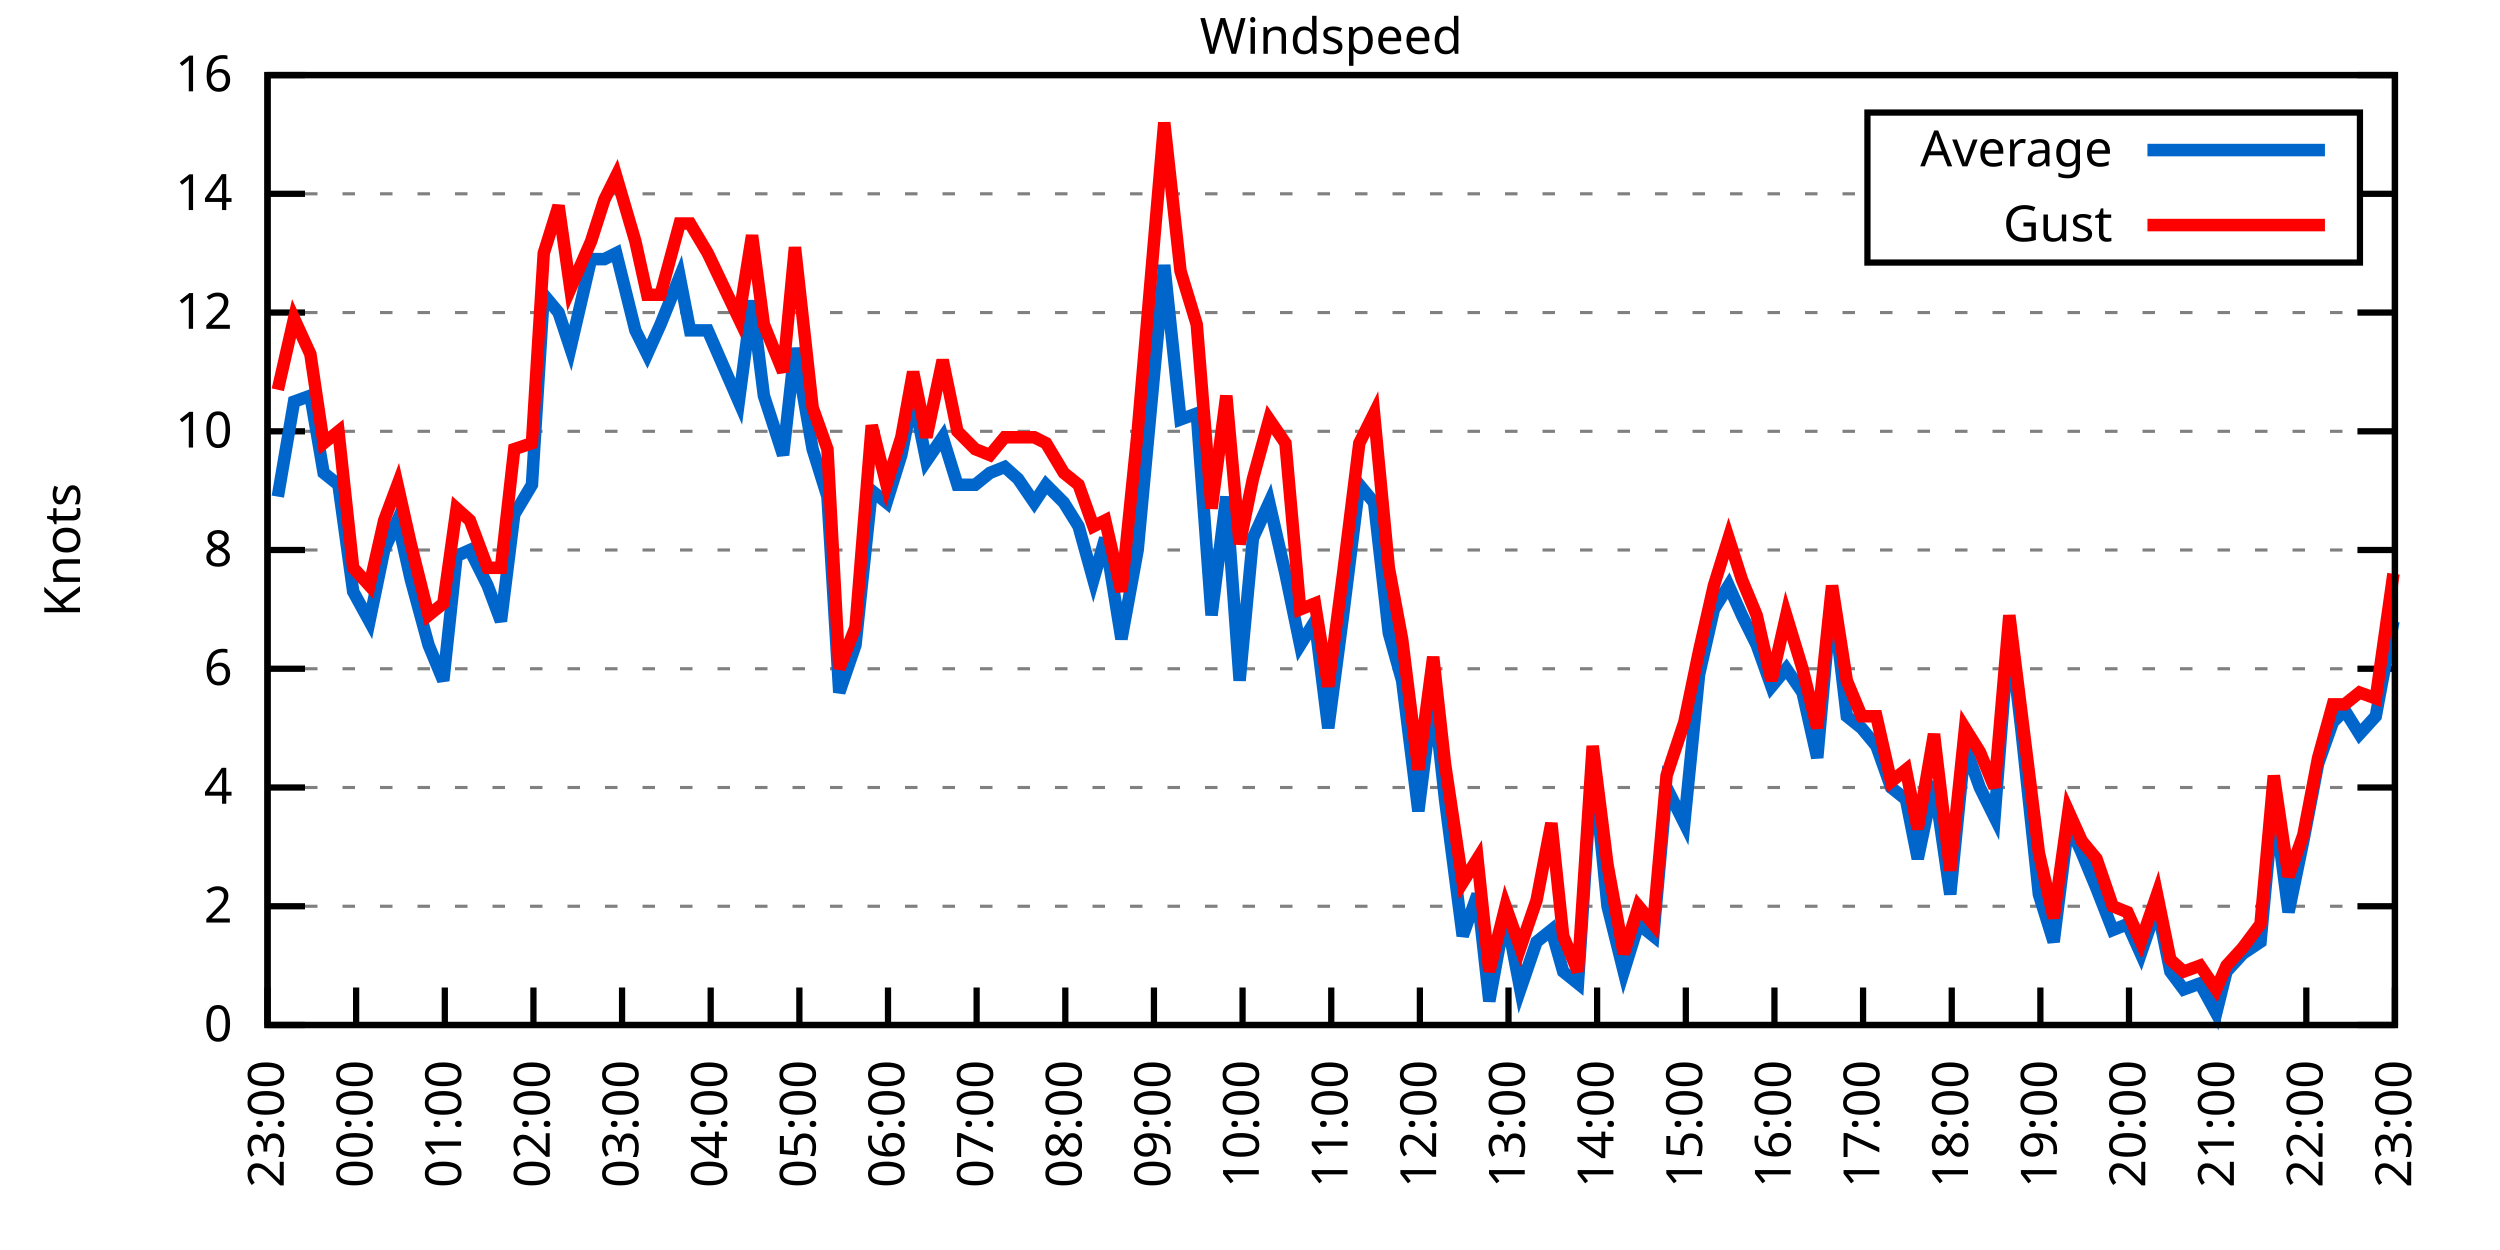
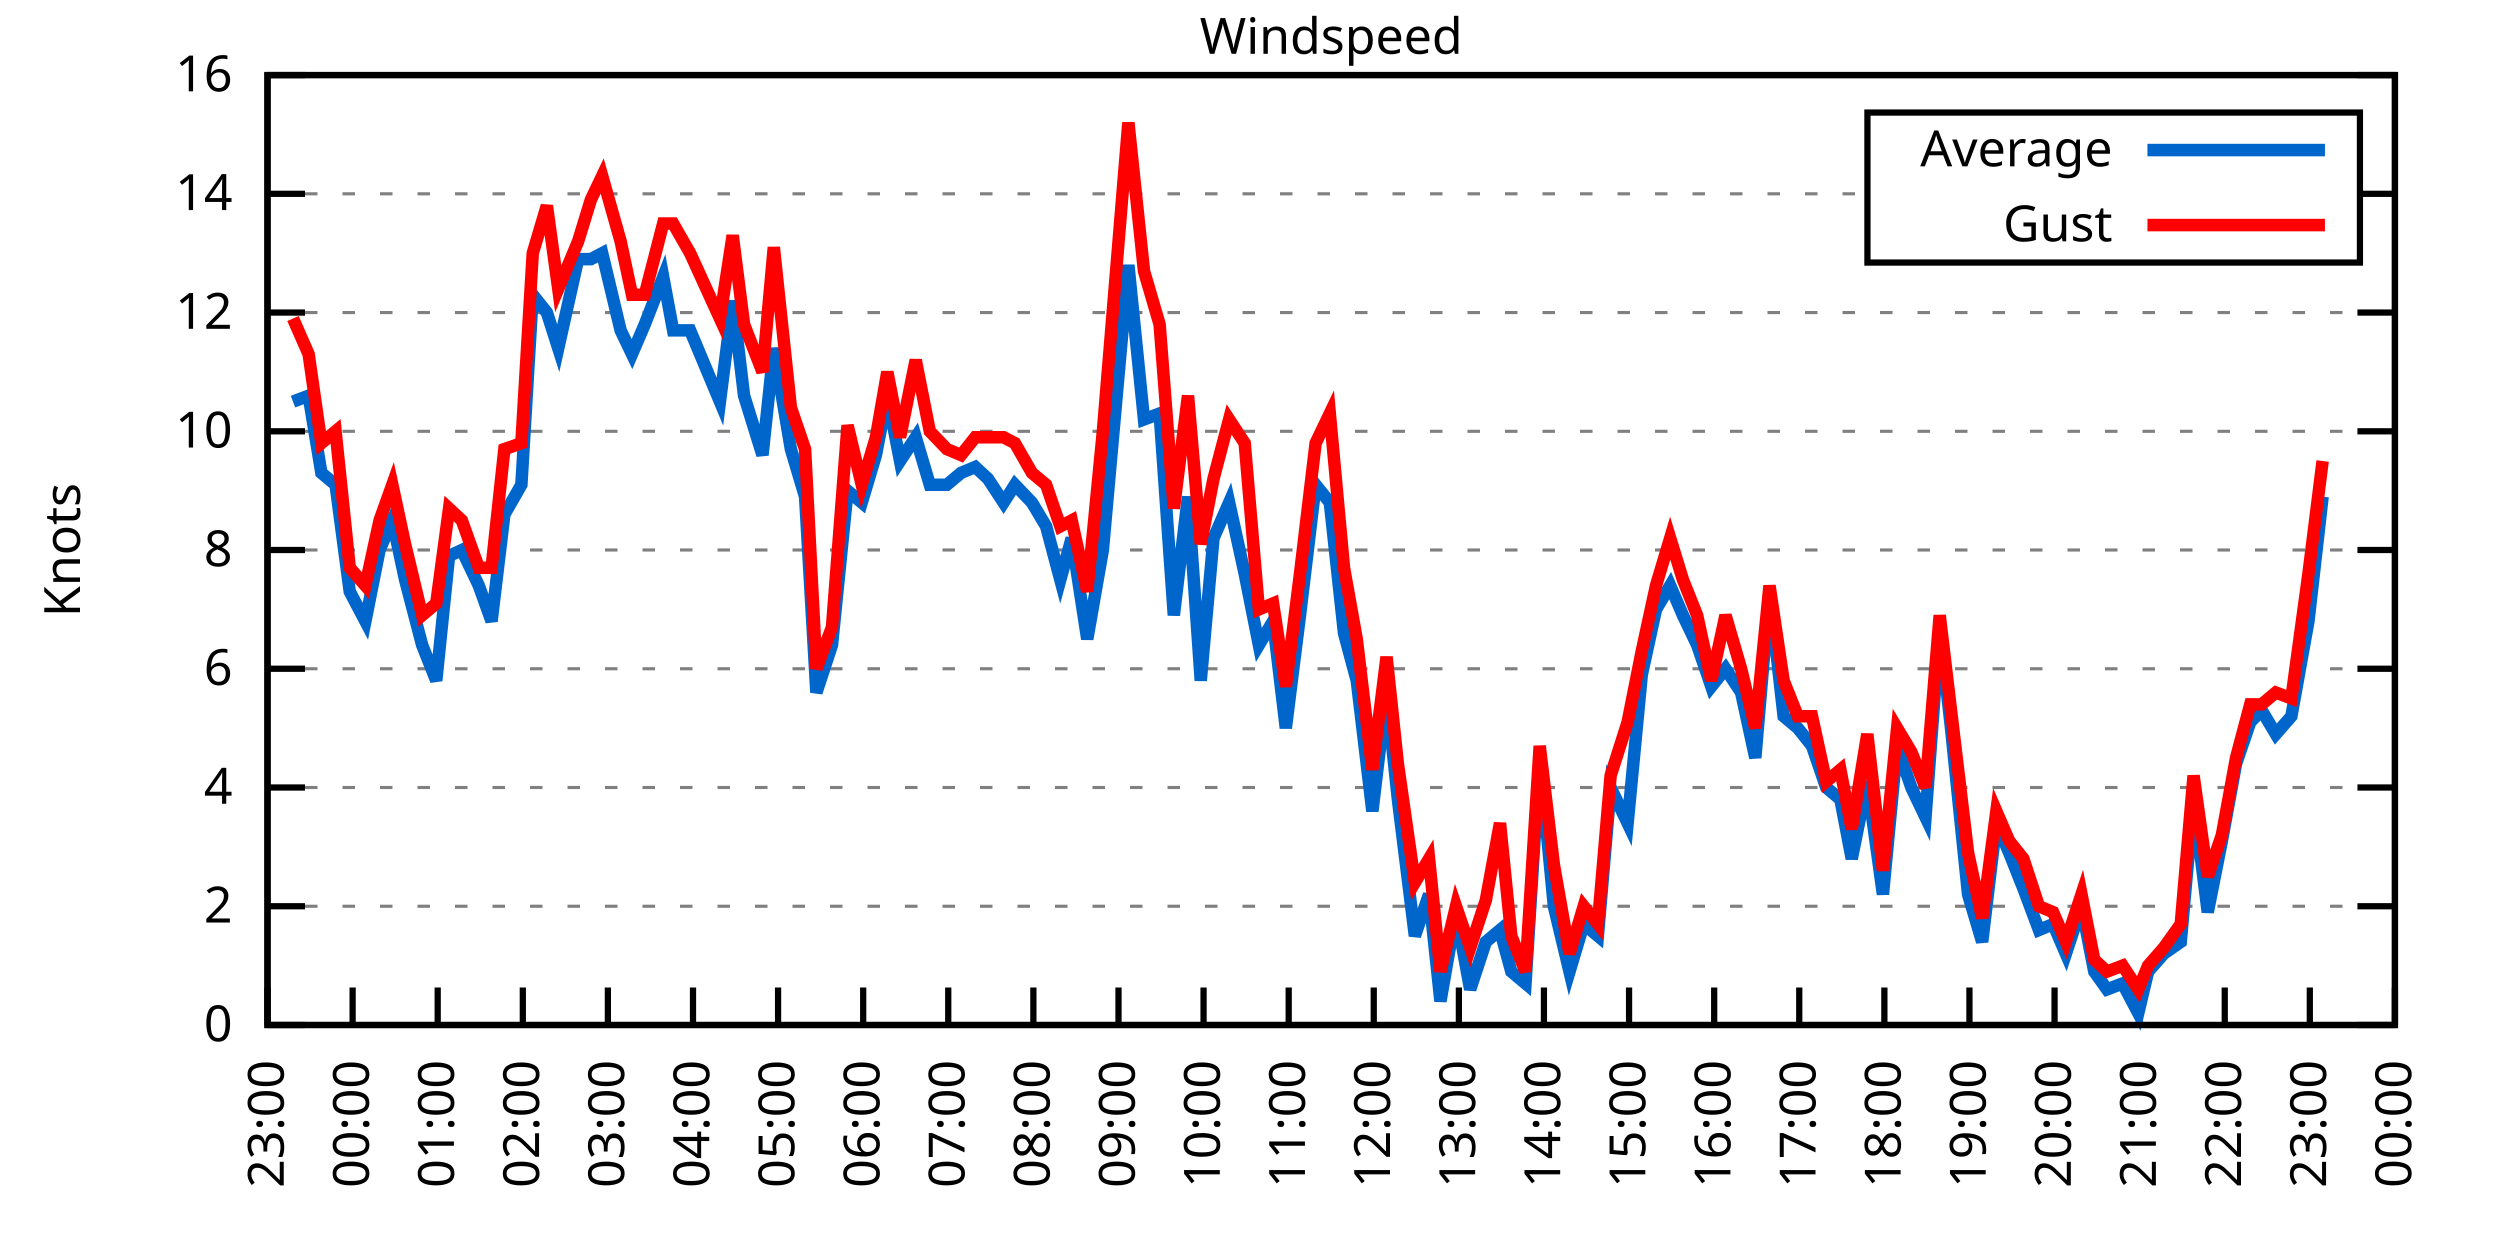
<svg xmlns="http://www.w3.org/2000/svg" xmlns:xlink="http://www.w3.org/1999/xlink" width="400" height="200" viewBox="0 0 400 200">
  <g id="gnuplot_canvas">
    <rect x="0" y="0" width="400" height="200" fill="none" />
    <defs>
      <circle id="gpDot" r="0.5" stroke-width="0.5" stroke="currentColor" />
      <path id="gpPt0" stroke-width="0.333" stroke="currentColor" d="M-1,0 h2 M0,-1 v2" />
      <path id="gpPt1" stroke-width="0.333" stroke="currentColor" d="M-1,-1 L1,1 M1,-1 L-1,1" />
      <path id="gpPt2" stroke-width="0.333" stroke="currentColor" d="M-1,0 L1,0 M0,-1 L0,1 M-1,-1 L1,1 M-1,1 L1,-1" />
      <rect id="gpPt3" stroke-width="0.333" stroke="currentColor" x="-1" y="-1" width="2" height="2" />
      <rect id="gpPt4" stroke-width="0.333" stroke="currentColor" fill="currentColor" x="-1" y="-1" width="2" height="2" />
      <circle id="gpPt5" stroke-width="0.333" stroke="currentColor" cx="0" cy="0" r="1" />
      <use xlink:href="#gpPt5" id="gpPt6" fill="currentColor" stroke="none" />
      <path id="gpPt7" stroke-width="0.333" stroke="currentColor" d="M0,-1.33 L-1.33,0.67 L1.33,0.67 z" />
      <use xlink:href="#gpPt7" id="gpPt8" fill="currentColor" stroke="none" />
      <use xlink:href="#gpPt7" id="gpPt9" stroke="currentColor" transform="rotate(180)" />
      <use xlink:href="#gpPt9" id="gpPt10" fill="currentColor" stroke="none" />
      <use xlink:href="#gpPt3" id="gpPt11" stroke="currentColor" transform="rotate(45)" />
      <use xlink:href="#gpPt11" id="gpPt12" fill="currentColor" stroke="none" />
      <path id="gpPt13" stroke-width="0.333" stroke="currentColor" d="M0,1.330 L1.265,0.411 L0.782,-1.067 L-0.782,-1.076 L-1.265,0.411 z" />
      <use xlink:href="#gpPt13" id="gpPt14" fill="currentColor" stroke="none" />
      <filter id="textbox" filterUnits="objectBoundingBox" x="0" y="0" height="1" width="1">
        <feFlood flood-color="white" flood-opacity="1" result="bgnd" />
        <feComposite in="SourceGraphic" in2="bgnd" operator="atop" />
      </filter>
      <filter id="greybox" filterUnits="objectBoundingBox" x="0" y="0" height="1" width="1">
        <feFlood flood-color="lightgrey" flood-opacity="1" result="grey" />
        <feComposite in="SourceGraphic" in2="grey" operator="atop" />
      </filter>
    </defs>
    <g fill="none" color="white" stroke="currentColor" stroke-width="1.00" stroke-linecap="butt" stroke-linejoin="miter">
</g>
    <g fill="none" color="black" stroke="currentColor" stroke-width="1.00" stroke-linecap="butt" stroke-linejoin="miter">
      <g stroke="none" shape-rendering="crispEdges">
        <polygon fill="rgb(255, 255, 255)" points="42.80,164.00 383.18,164.00 383.18,12.02 42.80,12.02 " />
      </g>
    </g>
    <g fill="none" color="black" stroke="currentColor" stroke-width="1.00" stroke-linecap="butt" stroke-linejoin="miter">
</g>
    <g fill="none" color="black" stroke="black" stroke-width="0.50" stroke-linecap="butt" stroke-linejoin="miter">
</g>
    <g fill="none" color="gray" stroke="currentColor" stroke-width="0.50" stroke-linecap="butt" stroke-linejoin="miter">
      <path stroke="gray" stroke-dasharray="2,4" class="gridline" d="M42.80,164.00 L383.19,164.00  " />
    </g>
    <g fill="none" color="gray" stroke="gray" stroke-width="1.00" stroke-linecap="butt" stroke-linejoin="miter">
</g>
    <g fill="none" color="black" stroke="currentColor" stroke-width="1.00" stroke-linecap="butt" stroke-linejoin="miter">
      <path stroke="black" d="M42.80,164.00 L48.80,164.00 M383.19,164.00 L377.19,164.00  " />
      <g transform="translate(37.20,166.60)" stroke="none" fill="black" font-family="Sans" font-size="8.00" text-anchor="end">
        <text>
          <tspan font-family="Sans"> 0</tspan>
        </text>
      </g>
    </g>
    <g fill="none" color="black" stroke="currentColor" stroke-width="1.00" stroke-linecap="butt" stroke-linejoin="miter">
</g>
    <g fill="none" color="black" stroke="black" stroke-width="0.50" stroke-linecap="butt" stroke-linejoin="miter">
</g>
    <g fill="none" color="gray" stroke="currentColor" stroke-width="0.50" stroke-linecap="butt" stroke-linejoin="miter">
      <path stroke="gray" stroke-dasharray="2,4" class="gridline" d="M42.80,145.00 L383.19,145.00  " />
    </g>
    <g fill="none" color="gray" stroke="gray" stroke-width="1.00" stroke-linecap="butt" stroke-linejoin="miter">
</g>
    <g fill="none" color="black" stroke="currentColor" stroke-width="1.00" stroke-linecap="butt" stroke-linejoin="miter">
      <path stroke="black" d="M42.80,145.00 L48.80,145.00 M383.19,145.00 L377.19,145.00  " />
      <g transform="translate(37.20,147.60)" stroke="none" fill="black" font-family="Sans" font-size="8.00" text-anchor="end">
        <text>
          <tspan font-family="Sans"> 2</tspan>
        </text>
      </g>
    </g>
    <g fill="none" color="black" stroke="currentColor" stroke-width="1.00" stroke-linecap="butt" stroke-linejoin="miter">
</g>
    <g fill="none" color="black" stroke="black" stroke-width="0.50" stroke-linecap="butt" stroke-linejoin="miter">
</g>
    <g fill="none" color="gray" stroke="currentColor" stroke-width="0.50" stroke-linecap="butt" stroke-linejoin="miter">
      <path stroke="gray" stroke-dasharray="2,4" class="gridline" d="M42.80,126.00 L383.19,126.00  " />
    </g>
    <g fill="none" color="gray" stroke="gray" stroke-width="1.00" stroke-linecap="butt" stroke-linejoin="miter">
</g>
    <g fill="none" color="black" stroke="currentColor" stroke-width="1.00" stroke-linecap="butt" stroke-linejoin="miter">
      <path stroke="black" d="M42.80,126.00 L48.80,126.00 M383.19,126.00 L377.19,126.00  " />
      <g transform="translate(37.20,128.60)" stroke="none" fill="black" font-family="Sans" font-size="8.00" text-anchor="end">
        <text>
          <tspan font-family="Sans"> 4</tspan>
        </text>
      </g>
    </g>
    <g fill="none" color="black" stroke="currentColor" stroke-width="1.00" stroke-linecap="butt" stroke-linejoin="miter">
</g>
    <g fill="none" color="black" stroke="black" stroke-width="0.50" stroke-linecap="butt" stroke-linejoin="miter">
</g>
    <g fill="none" color="gray" stroke="currentColor" stroke-width="0.50" stroke-linecap="butt" stroke-linejoin="miter">
      <path stroke="gray" stroke-dasharray="2,4" class="gridline" d="M42.80,107.00 L383.19,107.00  " />
    </g>
    <g fill="none" color="gray" stroke="gray" stroke-width="1.00" stroke-linecap="butt" stroke-linejoin="miter">
</g>
    <g fill="none" color="black" stroke="currentColor" stroke-width="1.00" stroke-linecap="butt" stroke-linejoin="miter">
      <path stroke="black" d="M42.80,107.00 L48.80,107.00 M383.19,107.00 L377.19,107.00  " />
      <g transform="translate(37.20,109.60)" stroke="none" fill="black" font-family="Sans" font-size="8.00" text-anchor="end">
        <text>
          <tspan font-family="Sans"> 6</tspan>
        </text>
      </g>
    </g>
    <g fill="none" color="black" stroke="currentColor" stroke-width="1.00" stroke-linecap="butt" stroke-linejoin="miter">
</g>
    <g fill="none" color="black" stroke="black" stroke-width="0.50" stroke-linecap="butt" stroke-linejoin="miter">
</g>
    <g fill="none" color="gray" stroke="currentColor" stroke-width="0.50" stroke-linecap="butt" stroke-linejoin="miter">
      <path stroke="gray" stroke-dasharray="2,4" class="gridline" d="M42.80,88.00 L383.19,88.00  " />
    </g>
    <g fill="none" color="gray" stroke="gray" stroke-width="1.00" stroke-linecap="butt" stroke-linejoin="miter">
</g>
    <g fill="none" color="black" stroke="currentColor" stroke-width="1.00" stroke-linecap="butt" stroke-linejoin="miter">
      <path stroke="black" d="M42.80,88.00 L48.80,88.00 M383.19,88.00 L377.19,88.00  " />
      <g transform="translate(37.20,90.60)" stroke="none" fill="black" font-family="Sans" font-size="8.00" text-anchor="end">
        <text>
          <tspan font-family="Sans"> 8</tspan>
        </text>
      </g>
    </g>
    <g fill="none" color="black" stroke="currentColor" stroke-width="1.00" stroke-linecap="butt" stroke-linejoin="miter">
</g>
    <g fill="none" color="black" stroke="black" stroke-width="0.50" stroke-linecap="butt" stroke-linejoin="miter">
</g>
    <g fill="none" color="gray" stroke="currentColor" stroke-width="0.50" stroke-linecap="butt" stroke-linejoin="miter">
      <path stroke="gray" stroke-dasharray="2,4" class="gridline" d="M42.80,69.01 L383.19,69.01  " />
    </g>
    <g fill="none" color="gray" stroke="gray" stroke-width="1.00" stroke-linecap="butt" stroke-linejoin="miter">
</g>
    <g fill="none" color="black" stroke="currentColor" stroke-width="1.00" stroke-linecap="butt" stroke-linejoin="miter">
      <path stroke="black" d="M42.80,69.01 L48.80,69.01 M383.19,69.01 L377.19,69.01  " />
      <g transform="translate(37.20,71.61)" stroke="none" fill="black" font-family="Sans" font-size="8.00" text-anchor="end">
        <text>
          <tspan font-family="Sans"> 10</tspan>
        </text>
      </g>
    </g>
    <g fill="none" color="black" stroke="currentColor" stroke-width="1.00" stroke-linecap="butt" stroke-linejoin="miter">
</g>
    <g fill="none" color="black" stroke="black" stroke-width="0.50" stroke-linecap="butt" stroke-linejoin="miter">
</g>
    <g fill="none" color="gray" stroke="currentColor" stroke-width="0.50" stroke-linecap="butt" stroke-linejoin="miter">
      <path stroke="gray" stroke-dasharray="2,4" class="gridline" d="M42.80,50.01 L383.19,50.01  " />
    </g>
    <g fill="none" color="gray" stroke="gray" stroke-width="1.00" stroke-linecap="butt" stroke-linejoin="miter">
</g>
    <g fill="none" color="black" stroke="currentColor" stroke-width="1.00" stroke-linecap="butt" stroke-linejoin="miter">
      <path stroke="black" d="M42.80,50.01 L48.80,50.01 M383.19,50.01 L377.19,50.01  " />
      <g transform="translate(37.20,52.61)" stroke="none" fill="black" font-family="Sans" font-size="8.00" text-anchor="end">
        <text>
          <tspan font-family="Sans"> 12</tspan>
        </text>
      </g>
    </g>
    <g fill="none" color="black" stroke="currentColor" stroke-width="1.00" stroke-linecap="butt" stroke-linejoin="miter">
</g>
    <g fill="none" color="black" stroke="black" stroke-width="0.50" stroke-linecap="butt" stroke-linejoin="miter">
</g>
    <g fill="none" color="gray" stroke="currentColor" stroke-width="0.50" stroke-linecap="butt" stroke-linejoin="miter">
      <path stroke="gray" stroke-dasharray="2,4" class="gridline" d="M42.80,31.01 L298.79,31.01 M377.59,31.01 L383.19,31.01  " />
    </g>
    <g fill="none" color="gray" stroke="gray" stroke-width="1.00" stroke-linecap="butt" stroke-linejoin="miter">
</g>
    <g fill="none" color="black" stroke="currentColor" stroke-width="1.00" stroke-linecap="butt" stroke-linejoin="miter">
      <path stroke="black" d="M42.80,31.01 L48.80,31.01 M383.19,31.01 L377.19,31.01  " />
      <g transform="translate(37.20,33.61)" stroke="none" fill="black" font-family="Sans" font-size="8.00" text-anchor="end">
        <text>
          <tspan font-family="Sans"> 14</tspan>
        </text>
      </g>
    </g>
    <g fill="none" color="black" stroke="currentColor" stroke-width="1.00" stroke-linecap="butt" stroke-linejoin="miter">
</g>
    <g fill="none" color="black" stroke="black" stroke-width="0.50" stroke-linecap="butt" stroke-linejoin="miter">
</g>
    <g fill="none" color="gray" stroke="currentColor" stroke-width="0.50" stroke-linecap="butt" stroke-linejoin="miter">
      <path stroke="gray" stroke-dasharray="2,4" class="gridline" d="M42.80,12.01 L383.19,12.01  " />
    </g>
    <g fill="none" color="gray" stroke="gray" stroke-width="1.00" stroke-linecap="butt" stroke-linejoin="miter">
</g>
    <g fill="none" color="black" stroke="currentColor" stroke-width="1.00" stroke-linecap="butt" stroke-linejoin="miter">
      <path stroke="black" d="M42.80,12.01 L48.80,12.01 M383.19,12.01 L377.19,12.01  " />
      <g transform="translate(37.20,14.61)" stroke="none" fill="black" font-family="Sans" font-size="8.00" text-anchor="end">
        <text>
          <tspan font-family="Sans"> 16</tspan>
        </text>
      </g>
    </g>
    <g fill="none" color="black" stroke="currentColor" stroke-width="1.00" stroke-linecap="butt" stroke-linejoin="miter">
      <path stroke="black" d="M42.80,164.00 L42.80,158.00  " />
      <g transform="translate(45.40,169.60) rotate(270.00)" stroke="none" fill="black" font-family="Sans" font-size="8.00" text-anchor="end">
        <text>
          <tspan font-family="Sans">23:00</tspan>
        </text>
      </g>
    </g>
    <g fill="none" color="black" stroke="currentColor" stroke-width="1.00" stroke-linecap="butt" stroke-linejoin="miter">
-       <path stroke="black" d="M56.98,164.00 L56.98,158.00  " />
-       <g transform="translate(59.58,169.60) rotate(270.00)" stroke="none" fill="black" font-family="Sans" font-size="8.00" text-anchor="end">
+       <path stroke="black" d="M56.42,164.00 L56.42,158.00  " />
+       <g transform="translate(59.02,169.60) rotate(270.00)" stroke="none" fill="black" font-family="Sans" font-size="8.00" text-anchor="end">
        <text>
          <tspan font-family="Sans">00:00</tspan>
        </text>
      </g>
    </g>
    <g fill="none" color="black" stroke="currentColor" stroke-width="1.00" stroke-linecap="butt" stroke-linejoin="miter">
-       <path stroke="black" d="M71.17,164.00 L71.17,158.00  " />
-       <g transform="translate(73.77,169.60) rotate(270.00)" stroke="none" fill="black" font-family="Sans" font-size="8.00" text-anchor="end">
+       <path stroke="black" d="M70.03,164.00 L70.03,158.00  " />
+       <g transform="translate(72.63,169.60) rotate(270.00)" stroke="none" fill="black" font-family="Sans" font-size="8.00" text-anchor="end">
        <text>
          <tspan font-family="Sans">01:00</tspan>
        </text>
      </g>
    </g>
    <g fill="none" color="black" stroke="currentColor" stroke-width="1.00" stroke-linecap="butt" stroke-linejoin="miter">
-       <path stroke="black" d="M85.35,164.00 L85.35,158.00  " />
-       <g transform="translate(87.95,169.60) rotate(270.00)" stroke="none" fill="black" font-family="Sans" font-size="8.00" text-anchor="end">
+       <path stroke="black" d="M83.65,164.00 L83.65,158.00  " />
+       <g transform="translate(86.25,169.60) rotate(270.00)" stroke="none" fill="black" font-family="Sans" font-size="8.00" text-anchor="end">
        <text>
          <tspan font-family="Sans">02:00</tspan>
        </text>
      </g>
    </g>
    <g fill="none" color="black" stroke="currentColor" stroke-width="1.00" stroke-linecap="butt" stroke-linejoin="miter">
-       <path stroke="black" d="M99.53,164.00 L99.53,158.00  " />
-       <g transform="translate(102.13,169.60) rotate(270.00)" stroke="none" fill="black" font-family="Sans" font-size="8.00" text-anchor="end">
+       <path stroke="black" d="M97.26,164.00 L97.26,158.00  " />
+       <g transform="translate(99.86,169.60) rotate(270.00)" stroke="none" fill="black" font-family="Sans" font-size="8.00" text-anchor="end">
        <text>
          <tspan font-family="Sans">03:00</tspan>
        </text>
      </g>
    </g>
    <g fill="none" color="black" stroke="currentColor" stroke-width="1.00" stroke-linecap="butt" stroke-linejoin="miter">
-       <path stroke="black" d="M113.71,164.00 L113.71,158.00  " />
-       <g transform="translate(116.31,169.60) rotate(270.00)" stroke="none" fill="black" font-family="Sans" font-size="8.00" text-anchor="end">
+       <path stroke="black" d="M110.88,164.00 L110.88,158.00  " />
+       <g transform="translate(113.48,169.60) rotate(270.00)" stroke="none" fill="black" font-family="Sans" font-size="8.00" text-anchor="end">
        <text>
          <tspan font-family="Sans">04:00</tspan>
        </text>
      </g>
    </g>
    <g fill="none" color="black" stroke="currentColor" stroke-width="1.00" stroke-linecap="butt" stroke-linejoin="miter">
-       <path stroke="black" d="M127.90,164.00 L127.90,158.00  " />
-       <g transform="translate(130.50,169.60) rotate(270.00)" stroke="none" fill="black" font-family="Sans" font-size="8.00" text-anchor="end">
+       <path stroke="black" d="M124.49,164.00 L124.49,158.00  " />
+       <g transform="translate(127.09,169.60) rotate(270.00)" stroke="none" fill="black" font-family="Sans" font-size="8.00" text-anchor="end">
        <text>
          <tspan font-family="Sans">05:00</tspan>
        </text>
      </g>
    </g>
    <g fill="none" color="black" stroke="currentColor" stroke-width="1.00" stroke-linecap="butt" stroke-linejoin="miter">
-       <path stroke="black" d="M142.08,164.00 L142.08,158.00  " />
-       <g transform="translate(144.68,169.60) rotate(270.00)" stroke="none" fill="black" font-family="Sans" font-size="8.00" text-anchor="end">
+       <path stroke="black" d="M138.11,164.00 L138.11,158.00  " />
+       <g transform="translate(140.71,169.60) rotate(270.00)" stroke="none" fill="black" font-family="Sans" font-size="8.00" text-anchor="end">
        <text>
          <tspan font-family="Sans">06:00</tspan>
        </text>
      </g>
    </g>
    <g fill="none" color="black" stroke="currentColor" stroke-width="1.00" stroke-linecap="butt" stroke-linejoin="miter">
-       <path stroke="black" d="M156.26,164.00 L156.26,158.00  " />
-       <g transform="translate(158.86,169.60) rotate(270.00)" stroke="none" fill="black" font-family="Sans" font-size="8.00" text-anchor="end">
+       <path stroke="black" d="M151.72,164.00 L151.72,158.00  " />
+       <g transform="translate(154.32,169.60) rotate(270.00)" stroke="none" fill="black" font-family="Sans" font-size="8.00" text-anchor="end">
        <text>
          <tspan font-family="Sans">07:00</tspan>
        </text>
      </g>
    </g>
    <g fill="none" color="black" stroke="currentColor" stroke-width="1.00" stroke-linecap="butt" stroke-linejoin="miter">
-       <path stroke="black" d="M170.45,164.00 L170.45,158.00  " />
-       <g transform="translate(173.05,169.60) rotate(270.00)" stroke="none" fill="black" font-family="Sans" font-size="8.00" text-anchor="end">
+       <path stroke="black" d="M165.34,164.00 L165.34,158.00  " />
+       <g transform="translate(167.94,169.60) rotate(270.00)" stroke="none" fill="black" font-family="Sans" font-size="8.00" text-anchor="end">
        <text>
          <tspan font-family="Sans">08:00</tspan>
        </text>
      </g>
    </g>
    <g fill="none" color="black" stroke="currentColor" stroke-width="1.00" stroke-linecap="butt" stroke-linejoin="miter">
-       <path stroke="black" d="M184.63,164.00 L184.63,158.00  " />
-       <g transform="translate(187.23,169.60) rotate(270.00)" stroke="none" fill="black" font-family="Sans" font-size="8.00" text-anchor="end">
+       <path stroke="black" d="M178.96,164.00 L178.96,158.00  " />
+       <g transform="translate(181.56,169.60) rotate(270.00)" stroke="none" fill="black" font-family="Sans" font-size="8.00" text-anchor="end">
        <text>
          <tspan font-family="Sans">09:00</tspan>
        </text>
      </g>
    </g>
    <g fill="none" color="black" stroke="currentColor" stroke-width="1.00" stroke-linecap="butt" stroke-linejoin="miter">
-       <path stroke="black" d="M198.81,164.00 L198.81,158.00  " />
-       <g transform="translate(201.41,169.60) rotate(270.00)" stroke="none" fill="black" font-family="Sans" font-size="8.00" text-anchor="end">
+       <path stroke="black" d="M192.57,164.00 L192.57,158.00  " />
+       <g transform="translate(195.17,169.60) rotate(270.00)" stroke="none" fill="black" font-family="Sans" font-size="8.00" text-anchor="end">
        <text>
          <tspan font-family="Sans">10:00</tspan>
        </text>
      </g>
    </g>
    <g fill="none" color="black" stroke="currentColor" stroke-width="1.00" stroke-linecap="butt" stroke-linejoin="miter">
-       <path stroke="black" d="M213.00,164.00 L213.00,158.00  " />
-       <g transform="translate(215.60,169.60) rotate(270.00)" stroke="none" fill="black" font-family="Sans" font-size="8.00" text-anchor="end">
+       <path stroke="black" d="M206.19,164.00 L206.19,158.00  " />
+       <g transform="translate(208.79,169.60) rotate(270.00)" stroke="none" fill="black" font-family="Sans" font-size="8.00" text-anchor="end">
        <text>
          <tspan font-family="Sans">11:00</tspan>
        </text>
      </g>
    </g>
    <g fill="none" color="black" stroke="currentColor" stroke-width="1.00" stroke-linecap="butt" stroke-linejoin="miter">
-       <path stroke="black" d="M227.18,164.00 L227.18,158.00  " />
-       <g transform="translate(229.78,169.60) rotate(270.00)" stroke="none" fill="black" font-family="Sans" font-size="8.00" text-anchor="end">
+       <path stroke="black" d="M219.80,164.00 L219.80,158.00  " />
+       <g transform="translate(222.40,169.60) rotate(270.00)" stroke="none" fill="black" font-family="Sans" font-size="8.00" text-anchor="end">
        <text>
          <tspan font-family="Sans">12:00</tspan>
        </text>
      </g>
    </g>
    <g fill="none" color="black" stroke="currentColor" stroke-width="1.00" stroke-linecap="butt" stroke-linejoin="miter">
-       <path stroke="black" d="M241.36,164.00 L241.36,158.00  " />
-       <g transform="translate(243.96,169.60) rotate(270.00)" stroke="none" fill="black" font-family="Sans" font-size="8.00" text-anchor="end">
+       <path stroke="black" d="M233.42,164.00 L233.42,158.00  " />
+       <g transform="translate(236.02,169.60) rotate(270.00)" stroke="none" fill="black" font-family="Sans" font-size="8.00" text-anchor="end">
        <text>
          <tspan font-family="Sans">13:00</tspan>
        </text>
      </g>
    </g>
    <g fill="none" color="black" stroke="currentColor" stroke-width="1.00" stroke-linecap="butt" stroke-linejoin="miter">
-       <path stroke="black" d="M255.54,164.00 L255.54,158.00  " />
-       <g transform="translate(258.14,169.60) rotate(270.00)" stroke="none" fill="black" font-family="Sans" font-size="8.00" text-anchor="end">
+       <path stroke="black" d="M247.03,164.00 L247.03,158.00  " />
+       <g transform="translate(249.63,169.60) rotate(270.00)" stroke="none" fill="black" font-family="Sans" font-size="8.00" text-anchor="end">
        <text>
          <tspan font-family="Sans">14:00</tspan>
        </text>
      </g>
    </g>
    <g fill="none" color="black" stroke="currentColor" stroke-width="1.00" stroke-linecap="butt" stroke-linejoin="miter">
-       <path stroke="black" d="M269.73,164.00 L269.73,158.00  " />
-       <g transform="translate(272.33,169.60) rotate(270.00)" stroke="none" fill="black" font-family="Sans" font-size="8.00" text-anchor="end">
+       <path stroke="black" d="M260.65,164.00 L260.65,158.00  " />
+       <g transform="translate(263.25,169.60) rotate(270.00)" stroke="none" fill="black" font-family="Sans" font-size="8.00" text-anchor="end">
        <text>
          <tspan font-family="Sans">15:00</tspan>
        </text>
      </g>
    </g>
    <g fill="none" color="black" stroke="currentColor" stroke-width="1.00" stroke-linecap="butt" stroke-linejoin="miter">
-       <path stroke="black" d="M283.91,164.00 L283.91,158.00  " />
-       <g transform="translate(286.51,169.60) rotate(270.00)" stroke="none" fill="black" font-family="Sans" font-size="8.00" text-anchor="end">
+       <path stroke="black" d="M274.27,164.00 L274.27,158.00  " />
+       <g transform="translate(276.87,169.60) rotate(270.00)" stroke="none" fill="black" font-family="Sans" font-size="8.00" text-anchor="end">
        <text>
          <tspan font-family="Sans">16:00</tspan>
        </text>
      </g>
    </g>
    <g fill="none" color="black" stroke="currentColor" stroke-width="1.00" stroke-linecap="butt" stroke-linejoin="miter">
-       <path stroke="black" d="M298.09,164.00 L298.09,158.00  " />
-       <g transform="translate(300.69,169.60) rotate(270.00)" stroke="none" fill="black" font-family="Sans" font-size="8.00" text-anchor="end">
+       <path stroke="black" d="M287.88,164.00 L287.88,158.00  " />
+       <g transform="translate(290.48,169.60) rotate(270.00)" stroke="none" fill="black" font-family="Sans" font-size="8.00" text-anchor="end">
        <text>
          <tspan font-family="Sans">17:00</tspan>
        </text>
      </g>
    </g>
    <g fill="none" color="black" stroke="currentColor" stroke-width="1.00" stroke-linecap="butt" stroke-linejoin="miter">
-       <path stroke="black" d="M312.28,164.00 L312.28,158.00  " />
-       <g transform="translate(314.88,169.60) rotate(270.00)" stroke="none" fill="black" font-family="Sans" font-size="8.00" text-anchor="end">
+       <path stroke="black" d="M301.50,164.00 L301.50,158.00  " />
+       <g transform="translate(304.10,169.60) rotate(270.00)" stroke="none" fill="black" font-family="Sans" font-size="8.00" text-anchor="end">
        <text>
          <tspan font-family="Sans">18:00</tspan>
        </text>
      </g>
    </g>
    <g fill="none" color="black" stroke="currentColor" stroke-width="1.00" stroke-linecap="butt" stroke-linejoin="miter">
-       <path stroke="black" d="M326.46,164.00 L326.46,158.00  " />
-       <g transform="translate(329.06,169.60) rotate(270.00)" stroke="none" fill="black" font-family="Sans" font-size="8.00" text-anchor="end">
+       <path stroke="black" d="M315.11,164.00 L315.11,158.00  " />
+       <g transform="translate(317.71,169.60) rotate(270.00)" stroke="none" fill="black" font-family="Sans" font-size="8.00" text-anchor="end">
        <text>
          <tspan font-family="Sans">19:00</tspan>
        </text>
      </g>
    </g>
    <g fill="none" color="black" stroke="currentColor" stroke-width="1.00" stroke-linecap="butt" stroke-linejoin="miter">
-       <path stroke="black" d="M340.64,164.00 L340.64,158.00  " />
-       <g transform="translate(343.24,169.60) rotate(270.00)" stroke="none" fill="black" font-family="Sans" font-size="8.00" text-anchor="end">
+       <path stroke="black" d="M328.73,164.00 L328.73,158.00  " />
+       <g transform="translate(331.33,169.60) rotate(270.00)" stroke="none" fill="black" font-family="Sans" font-size="8.00" text-anchor="end">
        <text>
          <tspan font-family="Sans">20:00</tspan>
        </text>
      </g>
    </g>
    <g fill="none" color="black" stroke="currentColor" stroke-width="1.00" stroke-linecap="butt" stroke-linejoin="miter">
-       <path stroke="black" d="M354.82,164.00 L354.82,158.00  " />
-       <g transform="translate(357.42,169.60) rotate(270.00)" stroke="none" fill="black" font-family="Sans" font-size="8.00" text-anchor="end">
+       <path stroke="black" d="M342.34,164.00 L342.34,158.00  " />
+       <g transform="translate(344.94,169.60) rotate(270.00)" stroke="none" fill="black" font-family="Sans" font-size="8.00" text-anchor="end">
        <text>
          <tspan font-family="Sans">21:00</tspan>
        </text>
      </g>
    </g>
    <g fill="none" color="black" stroke="currentColor" stroke-width="1.00" stroke-linecap="butt" stroke-linejoin="miter">
-       <path stroke="black" d="M369.01,164.00 L369.01,158.00  " />
-       <g transform="translate(371.61,169.60) rotate(270.00)" stroke="none" fill="black" font-family="Sans" font-size="8.00" text-anchor="end">
+       <path stroke="black" d="M355.96,164.00 L355.96,158.00  " />
+       <g transform="translate(358.56,169.60) rotate(270.00)" stroke="none" fill="black" font-family="Sans" font-size="8.00" text-anchor="end">
        <text>
          <tspan font-family="Sans">22:00</tspan>
+         </text>
+       </g>
+     </g>
+     <g fill="none" color="black" stroke="currentColor" stroke-width="1.00" stroke-linecap="butt" stroke-linejoin="miter">
+       <path stroke="black" d="M369.57,164.00 L369.57,158.00  " />
+       <g transform="translate(372.17,169.60) rotate(270.00)" stroke="none" fill="black" font-family="Sans" font-size="8.00" text-anchor="end">
+         <text>
+           <tspan font-family="Sans">23:00</tspan>
        </text>
      </g>
    </g>
    <g fill="none" color="black" stroke="currentColor" stroke-width="1.00" stroke-linecap="butt" stroke-linejoin="miter">
      <path stroke="black" d="M383.19,164.00 L383.19,158.00  " />
      <g transform="translate(385.79,169.60) rotate(270.00)" stroke="none" fill="black" font-family="Sans" font-size="8.00" text-anchor="end">
        <text>
-           <tspan font-family="Sans">23:00</tspan>
+           <tspan font-family="Sans">00:00</tspan>
        </text>
      </g>
    </g>
    <g fill="none" color="black" stroke="currentColor" stroke-width="1.00" stroke-linecap="butt" stroke-linejoin="miter">
</g>
    <g fill="none" color="black" stroke="currentColor" stroke-width="1.00" stroke-linecap="butt" stroke-linejoin="miter">
      <path stroke="black" d="M42.80,12.01 L42.80,164.00 L383.19,164.00 L383.19,12.01 L42.80,12.01 Z  " />
    </g>
    <g fill="none" color="black" stroke="currentColor" stroke-width="1.00" stroke-linecap="butt" stroke-linejoin="miter">
</g>
    <g fill="none" color="black" stroke="currentColor" stroke-width="1.00" stroke-linecap="butt" stroke-linejoin="miter">
      <path stroke="black" d="M298.79,42.01 L298.79,18.01 L377.59,18.01 L377.59,42.01 L298.79,42.01 Z  " />
    </g>
    <g id="Windspeed_plot_1">
      <g fill="none" color="white" stroke="black" stroke-width="2.00" stroke-linecap="butt" stroke-linejoin="miter">
</g>
      <g fill="none" color="black" stroke="currentColor" stroke-width="2.00" stroke-linecap="butt" stroke-linejoin="miter">
        <g transform="translate(337.99,26.61)" stroke="none" fill="black" font-family="Sans" font-size="8.00" text-anchor="end">
          <text>
            <tspan font-family="Sans">Average</tspan>
          </text>
        </g>
      </g>
      <g fill="none" color="black" stroke="currentColor" stroke-width="2.00" stroke-linecap="butt" stroke-linejoin="miter">
-         <path stroke="rgb(  0, 102, 204)" d="M343.59,24.01 L371.99,24.01 M44.45,79.46 L47.05,64.26 L49.66,63.31 L51.78,75.66 L54.15,77.56 L56.51,94.65   L59.11,99.40 L61.47,88.00 L63.60,83.26 L65.73,92.75 L68.57,103.20 L70.93,108.90 L73.06,88.95 L75.18,88.00   L78.02,93.70 L80.15,99.40 L82.28,82.31 L85.11,77.56 L87.00,47.16 L89.37,50.01 L91.26,55.71 L94.57,41.46   L96.70,41.46 L98.59,40.51 L101.66,52.86 L103.55,56.66 L105.68,51.91 L108.75,44.31 L110.41,52.86 L113.24,52.86   L118.21,64.26 L120.33,48.11 L122.22,63.31 L125.30,72.81 L127.19,55.71 L130.02,71.86 L132.39,79.46 L134.28,110.80   L136.88,103.20 L139.48,78.51 L141.84,80.41 L144.21,72.81 L146.10,63.31 L148.23,73.76 L150.83,69.96 L153.19,77.56   L156.03,77.56 L158.39,75.66 L160.75,74.71 L162.88,76.61 L165.48,80.41 L167.37,77.56 L170.21,80.41 L172.57,84.21   L174.94,92.75 L176.83,86.11 L179.43,102.25 L182.03,88.00 L186.28,42.41 L188.88,67.11 L191.48,66.16 L193.85,98.45   L196.21,79.46 L198.34,108.90 L200.47,86.11 L203.07,80.41 L205.67,91.80 L208.03,103.20 L210.39,99.40 L212.52,116.50   L214.89,98.45 L217.49,77.56 L219.85,80.41 L222.21,101.30 L224.34,108.90 L226.94,129.80 L229.31,110.80 L231.20,127.90   L234.03,149.75 L236.40,143.10 L238.29,160.20 L240.89,145.95 L243.25,158.30 L245.85,150.70 L248.22,148.80 L250.11,155.45   L252.47,157.35 L254.83,121.25 L257.20,145.00 L259.80,155.45 L262.16,147.85 L264.53,149.75 L266.65,126.00 L269.49,131.70   L271.85,107.95 L274.22,97.50 L276.58,93.70 L278.71,98.45 L281.07,103.20 L283.44,109.85 L285.80,107.00 L288.40,110.80   L290.76,121.25 L293.13,94.65 L295.49,114.60 L297.86,116.50 L300.22,119.35 L302.58,126.00 L304.95,127.90 L306.84,137.40   L309.44,125.05 L312.04,143.10 L314.40,119.35 L316.77,126.00 L319.13,130.75 L321.49,100.35 L323.39,116.50 L326.22,143.10   L328.59,150.70 L330.95,131.70 L333.08,136.45 L335.44,142.15 L338.04,148.80 L340.40,147.85 L342.53,152.60 L345.13,145.00   L347.26,155.45 L349.39,158.30 L351.99,157.35 L354.59,162.10 L356.24,155.45 L358.84,152.60 L361.68,150.70 L363.81,127.90   L366.17,145.95 L368.53,134.55 L370.90,122.20 L373.26,115.55 L375.15,113.65 L377.52,117.45 L380.12,114.60 L382.95,99.40    " />
+         <path stroke="rgb(  0, 102, 204)" d="M343.59,24.01 L371.99,24.01 M46.88,64.26 L49.38,63.31 L51.42,75.66 L53.69,77.56 L55.96,94.65 L58.46,99.40   L60.73,88.00 L62.77,83.26 L64.81,92.75 L67.54,103.20 L69.80,108.90 L71.85,88.95 L73.89,88.00 L76.61,93.70   L78.65,99.40 L80.70,82.31 L83.42,77.56 L85.24,47.16 L87.50,50.01 L89.32,55.71 L92.50,41.46 L94.54,41.46   L96.35,40.51 L99.30,52.86 L101.12,56.66 L103.16,51.91 L106.11,44.31 L107.70,52.86 L110.42,52.86 L115.19,64.26   L117.23,48.11 L119.05,63.31 L122.00,72.81 L123.81,55.71 L126.54,71.86 L128.81,79.46 L130.62,110.80 L133.12,103.20   L135.61,78.51 L137.88,80.41 L140.15,72.81 L141.97,63.31 L144.01,73.76 L146.51,69.96 L148.77,77.56 L151.50,77.56   L153.77,75.66 L156.04,74.71 L158.08,76.61 L160.57,80.41 L162.39,77.56 L165.11,80.41 L167.38,84.21 L169.65,92.75   L171.47,86.11 L173.96,102.25 L176.46,88.00 L180.54,42.41 L183.04,67.11 L185.54,66.16 L187.81,98.45 L190.08,79.46   L192.12,108.90 L194.16,86.11 L196.66,80.41 L199.15,91.80 L201.42,103.20 L203.69,99.40 L205.73,116.50 L208.00,98.45   L210.50,77.56 L212.77,80.41 L215.04,101.30 L217.08,108.90 L219.58,129.80 L221.85,110.80 L223.66,127.90 L226.38,149.75   L228.65,143.10 L230.47,160.20 L232.96,145.95 L235.23,158.30 L237.73,150.70 L240.00,148.80 L241.81,155.45 L244.08,157.35   L246.35,121.25 L248.62,145.00 L251.12,155.45 L253.39,147.85 L255.66,149.75 L257.70,126.00 L260.42,131.70 L262.69,107.95   L264.96,97.50 L267.23,93.70 L269.27,98.45 L271.54,103.20 L273.81,109.85 L276.08,107.00 L278.58,110.80 L280.85,121.25   L283.12,94.65 L285.38,114.60 L287.65,116.50 L289.92,119.35 L292.19,126.00 L294.46,127.90 L296.28,137.40 L298.77,125.05   L301.27,143.10 L303.54,119.35 L305.81,126.00 L308.08,130.75 L310.35,100.35 L312.16,116.50 L314.89,143.10 L317.15,150.70   L319.42,131.70 L321.47,136.45 L323.74,142.15 L326.23,148.80 L328.50,147.85 L330.54,152.60 L333.04,145.00 L335.08,155.45   L337.12,158.30 L339.62,157.35 L342.12,162.10 L343.70,155.45 L346.20,152.60 L348.92,150.70 L350.97,127.90 L353.24,145.95   L355.50,134.55 L357.77,122.20 L360.04,115.55 L361.86,113.65 L364.13,117.45 L366.62,114.60 L369.35,99.40 L371.62,79.46    " />
      </g>
    </g>
    <g id="Windspeed_plot_2">
      <g fill="none" color="black" stroke="currentColor" stroke-width="2.00" stroke-linecap="butt" stroke-linejoin="miter">
        <g transform="translate(337.99,38.61)" stroke="none" fill="black" font-family="Sans" font-size="8.00" text-anchor="end">
          <text>
            <tspan font-family="Sans">Gust</tspan>
          </text>
        </g>
      </g>
      <g fill="none" color="black" stroke="currentColor" stroke-width="2.00" stroke-linecap="butt" stroke-linejoin="miter">
-         <path stroke="rgb(255,   0,   0)" d="M343.59,36.01 L371.99,36.01 M44.45,62.36 L47.05,50.96 L49.66,56.66 L51.78,70.91 L54.15,69.01 L56.51,90.85   L59.11,93.70 L61.47,83.26 L63.60,77.56 L65.73,87.06 L68.57,98.45 L70.93,96.55 L73.06,81.36 L75.18,83.26   L78.02,90.85 L80.15,90.85 L82.28,71.86 L85.11,70.91 L87.00,40.51 L89.37,32.91 L91.26,46.21 L94.57,38.61   L96.70,31.96 L98.59,28.16 L101.66,38.61 L103.55,47.16 L105.68,47.16 L108.75,35.76 L110.41,35.76 L113.24,40.51   L118.21,50.96 L120.33,37.66 L122.22,51.91 L125.30,59.51 L127.19,39.56 L130.02,65.21 L132.39,71.86 L134.28,107.00   L136.88,100.35 L139.48,68.06 L141.84,77.56 L144.21,69.96 L146.10,59.51 L148.23,69.96 L150.83,57.61 L153.19,69.01   L156.03,71.86 L158.39,72.81 L160.75,69.96 L162.88,69.96 L165.48,69.96 L167.37,70.91 L170.21,75.66 L172.57,77.56   L174.94,84.21 L176.83,83.26 L179.43,94.65 L182.03,69.01 L186.28,19.61 L188.88,43.36 L191.48,51.91 L193.85,81.36   L196.21,63.31 L198.34,87.06 L200.47,76.61 L203.07,67.11 L205.67,70.91 L208.03,97.50 L210.39,96.55 L212.52,109.85   L214.89,91.80 L217.49,70.91 L219.85,66.16 L222.21,90.85 L224.34,102.25 L226.94,123.15 L229.31,105.10 L231.20,122.20   L234.03,141.20 L236.40,137.40 L238.29,155.45 L240.89,145.00 L243.25,151.65 L245.85,144.05 L248.22,131.70 L250.11,149.75   L252.47,155.45 L254.83,119.35 L257.20,138.35 L259.80,152.60 L262.16,145.00 L264.53,147.85 L266.65,124.10 L269.49,115.55   L271.85,104.15 L274.22,93.70 L276.58,86.11 L278.71,92.75 L281.07,98.45 L283.44,108.90 L285.80,98.45 L288.40,107.00   L290.76,116.50 L293.13,93.70 L295.49,108.90 L297.86,114.60 L300.22,114.60 L302.58,125.05 L304.95,123.15 L306.84,132.65   L309.44,117.45 L312.04,139.30 L314.40,116.50 L316.77,120.30 L319.13,126.00 L321.49,98.45 L323.39,113.65 L326.22,136.45   L328.59,146.90 L330.95,129.80 L333.08,134.55 L335.44,137.40 L338.04,145.00 L340.40,145.95 L342.53,150.70 L345.13,143.10   L347.26,153.55 L349.39,155.45 L351.99,154.50 L354.59,158.30 L356.24,154.50 L358.84,151.65 L361.68,147.85 L363.81,124.10   L366.17,140.25 L368.53,133.60 L370.90,121.25 L373.26,112.70 L375.15,112.70 L377.52,110.80 L380.12,111.75 L382.95,91.80    " />
+         <path stroke="rgb(255,   0,   0)" d="M343.59,36.01 L371.99,36.01 M46.88,50.96 L49.38,56.66 L51.42,70.91 L53.69,69.01 L55.96,90.85 L58.46,93.70   L60.73,83.26 L62.77,77.56 L64.81,87.06 L67.54,98.45 L69.80,96.55 L71.85,81.36 L73.89,83.26 L76.61,90.85   L78.65,90.85 L80.70,71.86 L83.42,70.91 L85.24,40.51 L87.50,32.91 L89.32,46.21 L92.50,38.61 L94.54,31.96   L96.35,28.16 L99.30,38.61 L101.12,47.16 L103.16,47.16 L106.11,35.76 L107.70,35.76 L110.42,40.51 L115.19,50.96   L117.23,37.66 L119.05,51.91 L122.00,59.51 L123.81,39.56 L126.54,65.21 L128.81,71.86 L130.62,107.00 L133.12,100.35   L135.61,68.06 L137.88,77.56 L140.15,69.96 L141.97,59.51 L144.01,69.96 L146.51,57.61 L148.77,69.01 L151.50,71.86   L153.77,72.81 L156.04,69.96 L158.08,69.96 L160.57,69.96 L162.39,70.91 L165.11,75.66 L167.38,77.56 L169.65,84.21   L171.47,83.26 L173.96,94.65 L176.46,69.01 L180.54,19.61 L183.04,43.36 L185.54,51.91 L187.81,81.36 L190.08,63.31   L192.12,87.06 L194.16,76.61 L196.66,67.11 L199.15,70.91 L201.42,97.50 L203.69,96.55 L205.73,109.85 L208.00,91.80   L210.50,70.91 L212.77,66.16 L215.04,90.85 L217.08,102.25 L219.58,123.15 L221.85,105.10 L223.66,122.20 L226.38,141.20   L228.65,137.40 L230.47,155.45 L232.96,145.00 L235.23,151.65 L237.73,144.05 L240.00,131.70 L241.81,149.75 L244.08,155.45   L246.35,119.35 L248.62,138.35 L251.12,152.60 L253.39,145.00 L255.66,147.85 L257.70,124.10 L260.42,115.55 L262.69,104.15   L264.96,93.70 L267.23,86.11 L269.27,92.75 L271.54,98.45 L273.81,108.90 L276.08,98.45 L278.58,107.00 L280.85,116.50   L283.12,93.70 L285.38,108.90 L287.65,114.60 L289.92,114.60 L292.19,125.05 L294.46,123.15 L296.28,132.65 L298.77,117.45   L301.27,139.30 L303.54,116.50 L305.81,120.30 L308.08,126.00 L310.35,98.45 L312.16,113.65 L314.89,136.45 L317.15,146.90   L319.42,129.80 L321.47,134.55 L323.74,137.40 L326.23,145.00 L328.50,145.95 L330.54,150.70 L333.04,143.10 L335.08,153.55   L337.12,155.45 L339.62,154.50 L342.12,158.30 L343.70,154.50 L346.20,151.65 L348.92,147.85 L350.97,124.10 L353.24,140.25   L355.50,133.60 L357.77,121.25 L360.04,112.70 L361.86,112.70 L364.13,110.80 L366.62,111.75 L369.35,91.80 L371.62,73.76    " />
      </g>
    </g>
    <g fill="none" color="black" stroke="currentColor" stroke-width="2.00" stroke-linecap="butt" stroke-linejoin="miter">
</g>
    <g fill="none" color="black" stroke="black" stroke-width="1.00" stroke-linecap="butt" stroke-linejoin="miter">
</g>
    <g fill="none" color="black" stroke="currentColor" stroke-width="1.00" stroke-linecap="butt" stroke-linejoin="miter">
      <path stroke="black" d="M42.80,12.01 L42.80,164.00 L383.19,164.00 L383.19,12.01 L42.80,12.01 Z  " />
      <g transform="translate(12.80,88.01) rotate(270.00)" stroke="none" fill="black" font-family="Sans" font-size="8.00" text-anchor="middle">
        <text>
          <tspan font-family="Sans">Knots</tspan>
        </text>
      </g>
    </g>
    <g fill="none" color="black" stroke="currentColor" stroke-width="1.00" stroke-linecap="butt" stroke-linejoin="miter">
</g>
    <g fill="none" color="black" stroke="currentColor" stroke-width="1.00" stroke-linecap="butt" stroke-linejoin="miter">
      <g transform="translate(212.99,8.61)" stroke="none" fill="black" font-family="Sans" font-size="8.00" text-anchor="middle">
        <text>
          <tspan font-family="Sans">Windspeed</tspan>
        </text>
      </g>
    </g>
    <g fill="none" color="black" stroke="currentColor" stroke-width="1.00" stroke-linecap="butt" stroke-linejoin="miter">
</g>
  </g>
</svg>
